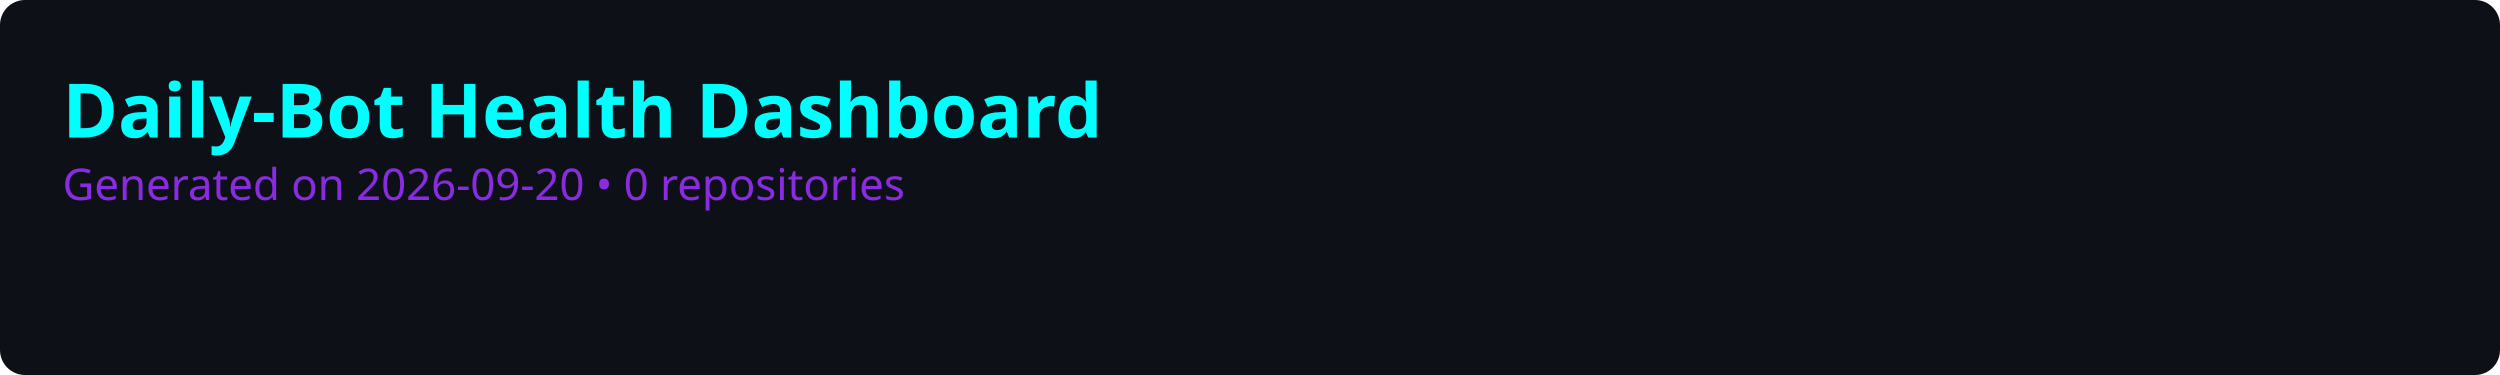
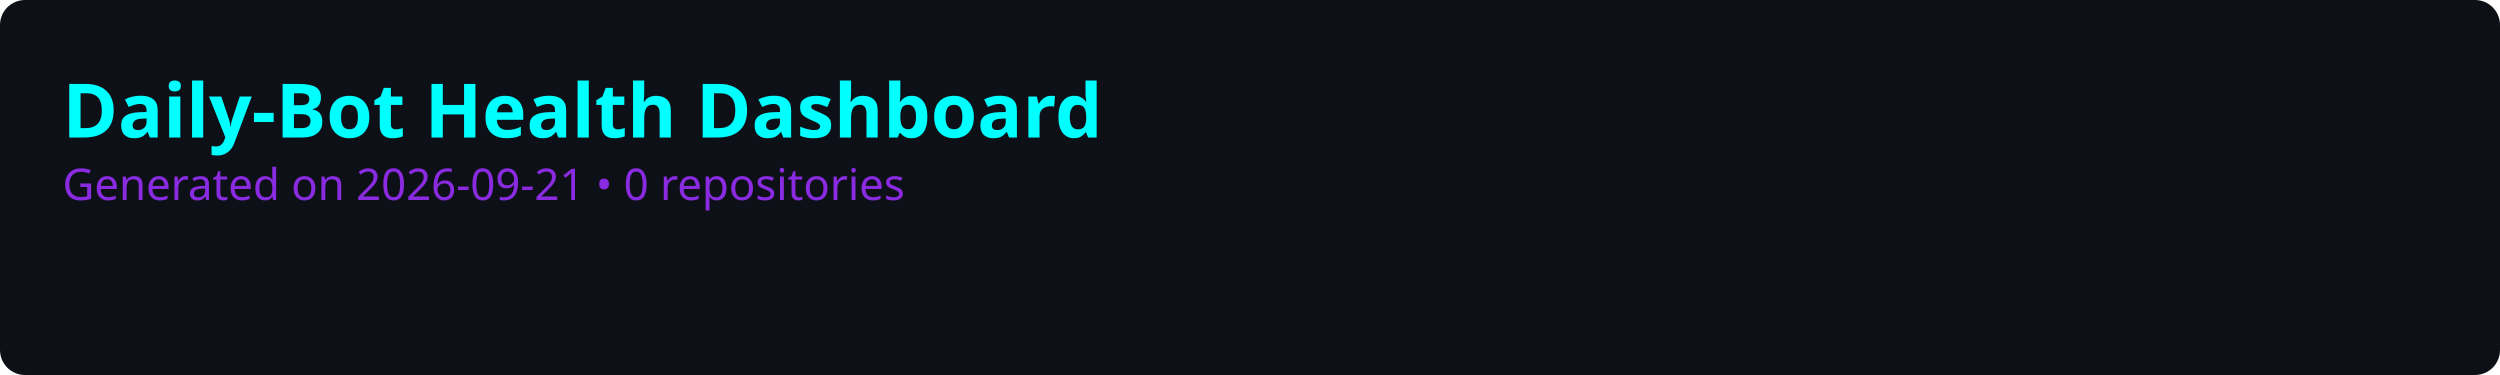
<svg xmlns="http://www.w3.org/2000/svg" viewBox="0 0 800 120" width="800" height="120">
  <rect width="100%" height="100%" fill="#0d1117" rx="8" />
  <style>
    .title { font: bold 24px sans-serif; fill: #00ffff; }
    .subtitle { font: 14px sans-serif; fill: #8a2be2; }
    .repo-name { font: bold 16px sans-serif; fill: #c9d1d9; }
    .score-text { font: bold 14px sans-serif; }
    .bar-bg { fill: #21262d; rx: 4; }
    .grid-line { stroke: #30363d; stroke-width: 1; stroke-dasharray: 4; }
  </style>
  <text x="20" y="44" class="title">Daily-Bot Health Dashboard</text>
-   <text x="20" y="64" class="subtitle">Generated on 2026-09-20 • 0 repositories</text>
+   <text x="20" y="64" class="subtitle">Generated on 2026-09-21 • 0 repositories</text>
</svg>
